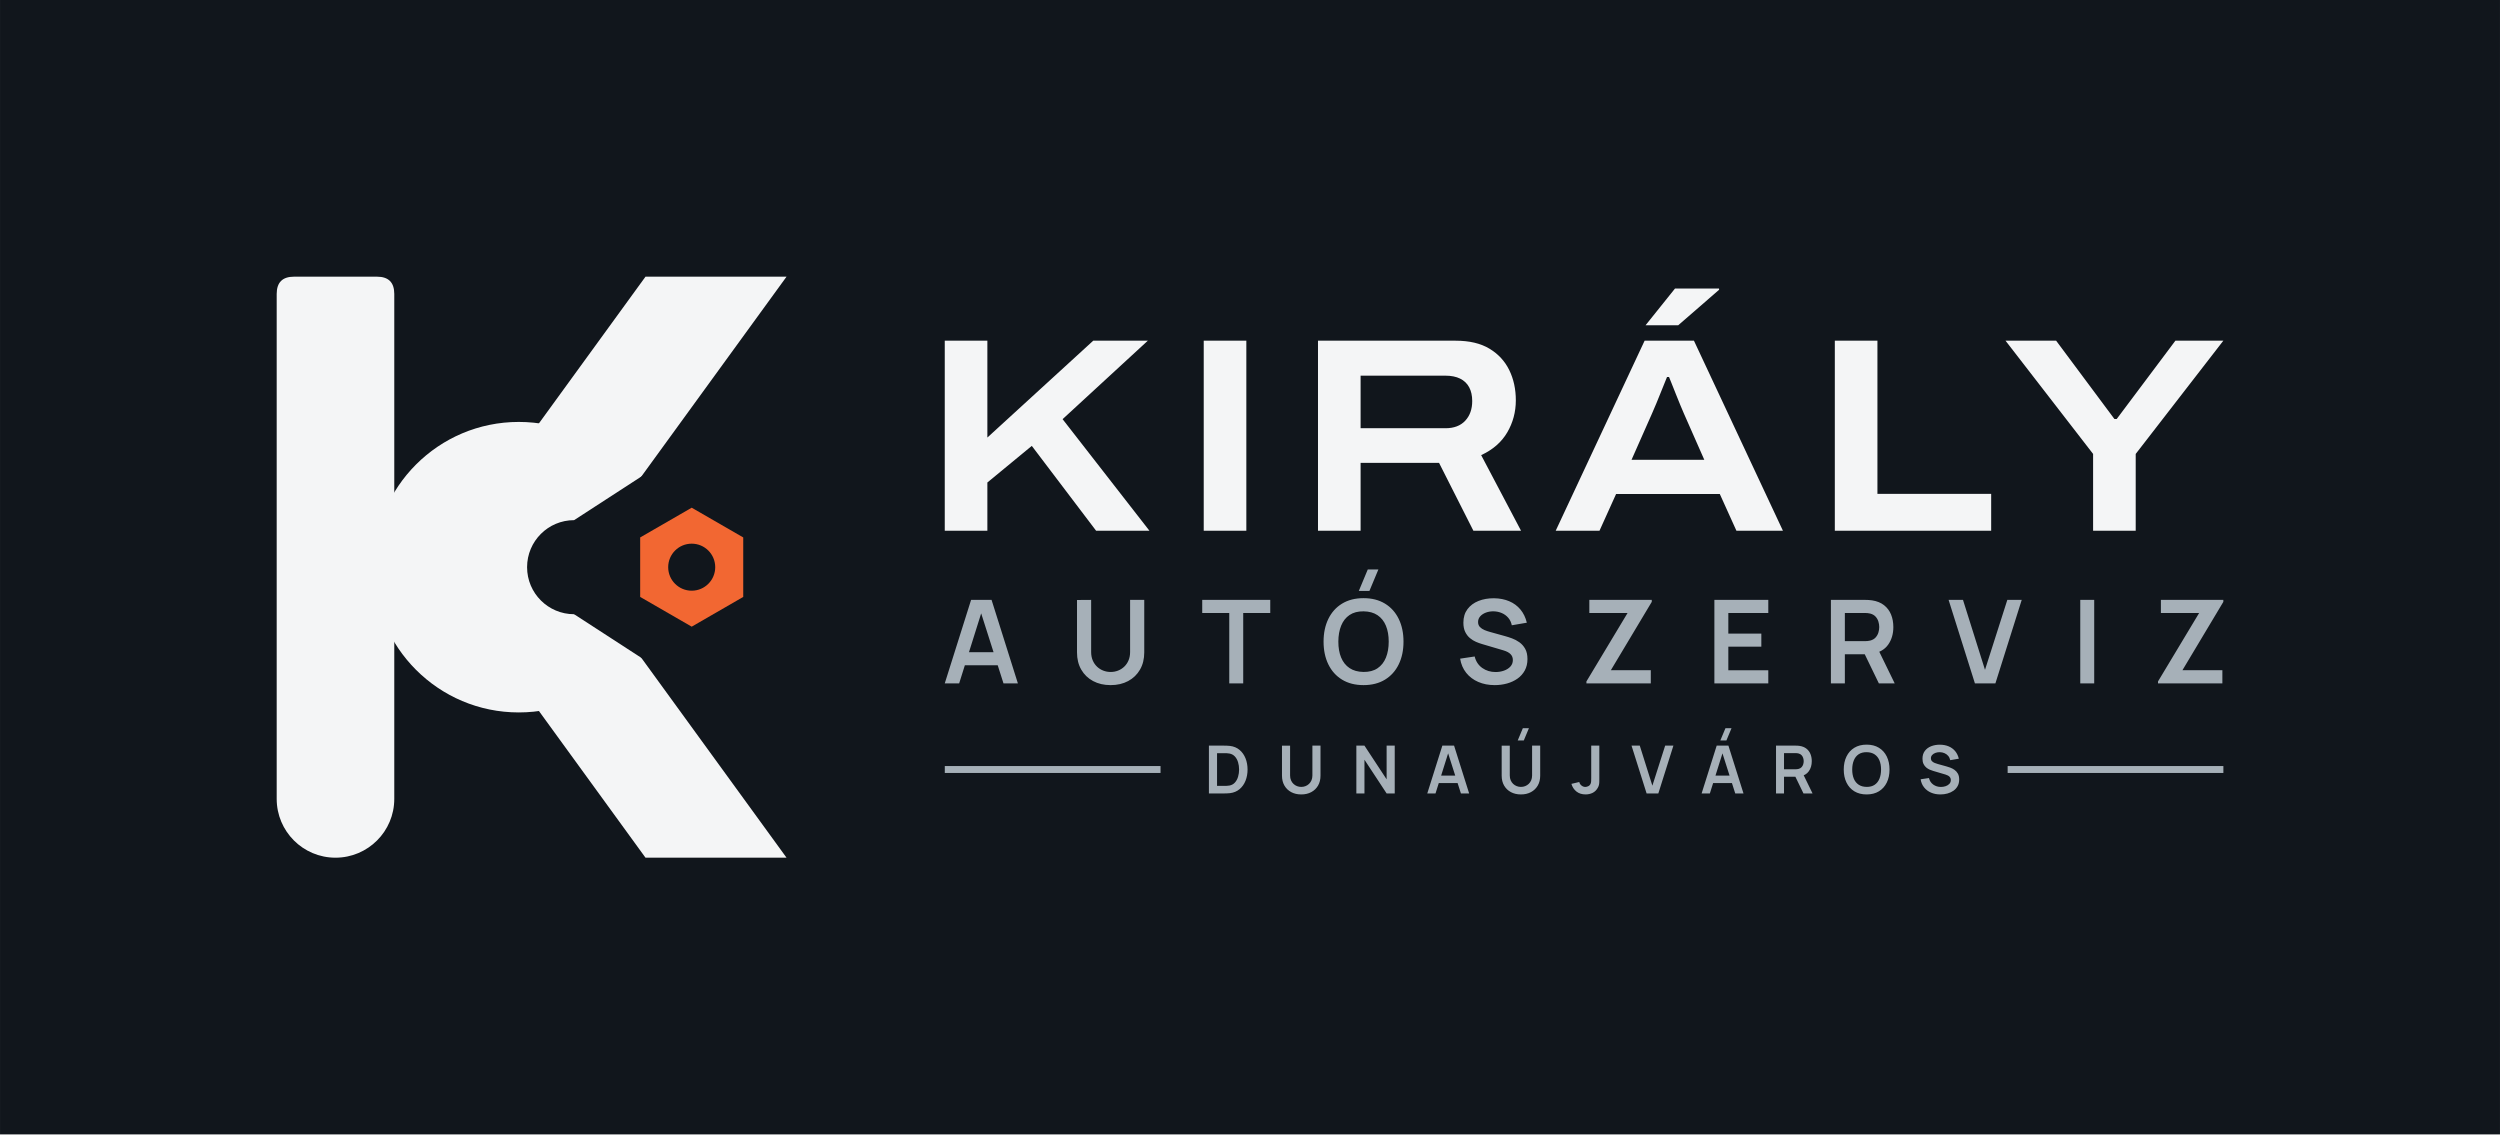
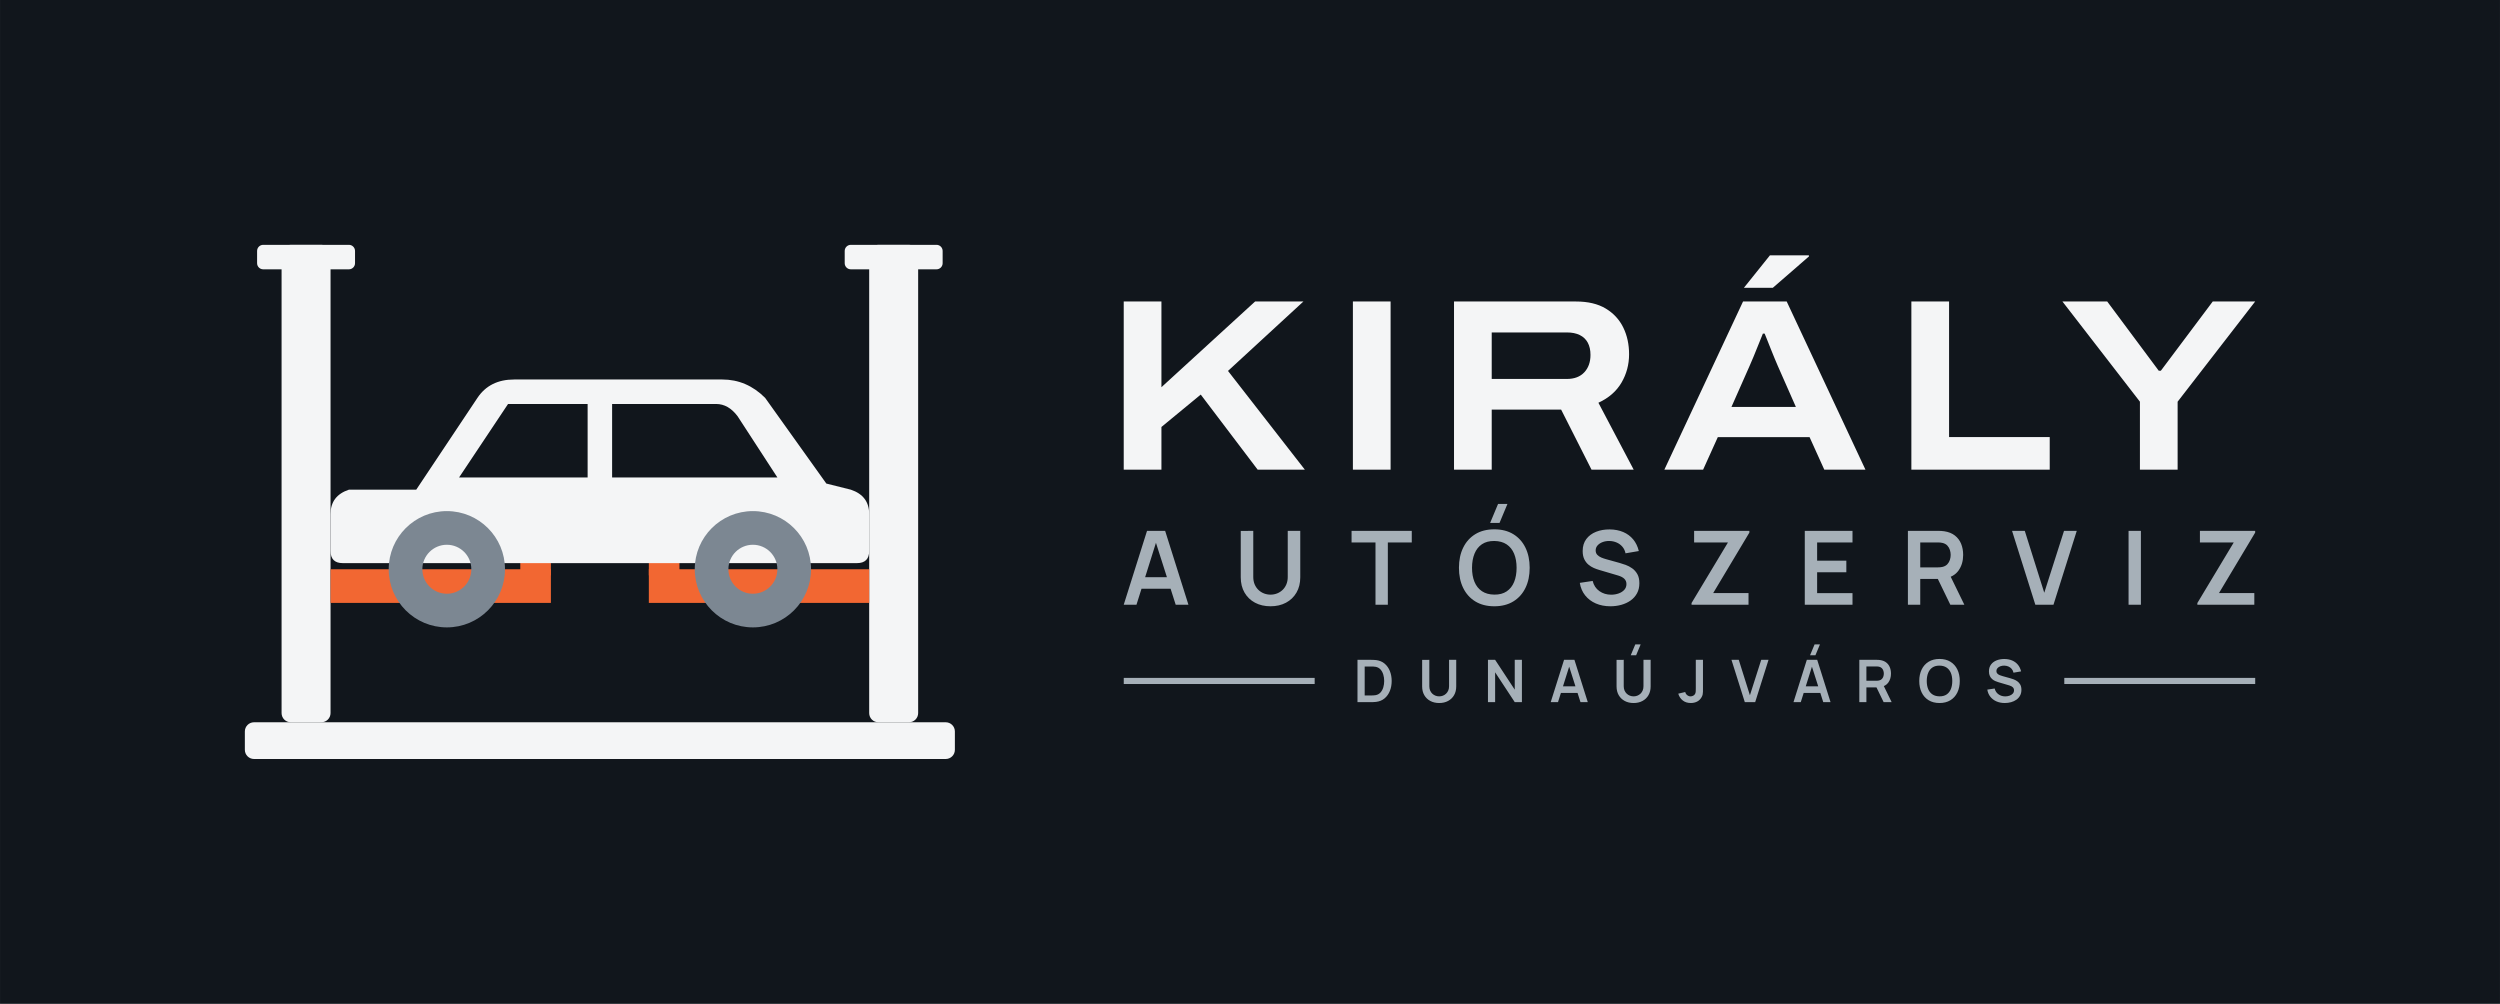
- <svg xmlns="http://www.w3.org/2000/svg" viewBox="-28 -32 361.43 164" width="1445.74" height="656" role="img">
-   <rect x="-28" y="-32" width="361.43" height="164" fill="#11161C" />
-   <defs>
-     <mask id="m1" maskUnits="userSpaceOnUse" x="0" y="0" width="100" height="100">
-       <rect width="100" height="100" fill="#000" />
-       <path d="M14.5 8H26.5Q29 8 29 10.5V83.5A8.5 8.5 0 0 1 12 83.5V10.5Q12 8 14.5 8Z" fill="#fff" />
-       <circle cx="47" cy="50" r="21" fill="#fff" />
-       <path d="M38.33 45.15 L65.32 8 L85.71 8 L51.67 54.85Z" fill="#fff" />
-       <path d="M38.33 54.85 L65.32 92 L85.71 92 L51.67 45.15Z" fill="#fff" />
-       <circle cx="55" cy="50" r="6.8" fill="#000" />
-       <path d="M55 43.2 L100 14 L100 86 L55 56.8Z" fill="#000" />
-     </mask>
-   </defs>
-   <rect width="100" height="100" fill="#F4F5F6" mask="url(#m1)" />
-   <path d="M79.45 54.3 L72 58.6 L64.55 54.3 L64.55 45.7 L72 41.4 L79.45 45.7Z M68.6 50a3.4 3.4 0 1 0 6.8 0a3.4 3.4 0 1 0 -6.8 0Z" fill="#F26732" fill-rule="evenodd" />
-   <path d="M108.585 44.729V17.256H114.745V31.258L130.05 17.256H137.942L125.621 28.599L138.175 44.729H130.465L121.169 32.463L114.745 37.757V44.729ZM146.025 44.729V17.256H152.185V44.729ZM162.545 44.729V17.256H182.454Q185.418 17.256 187.332 18.408Q189.245 19.56 190.196 21.505Q191.147 23.45 191.147 25.873Q191.147 28.399 189.905 30.517Q188.663 32.634 186.135 33.799L191.899 44.729H185.01L180.045 34.916H168.705V44.729ZM168.705 29.911H180.976Q182.818 29.911 183.83 28.827Q184.842 27.744 184.842 25.981Q184.842 24.808 184.4 23.986Q183.957 23.165 183.094 22.739Q182.23 22.312 180.976 22.312H168.705ZM196.912 44.729 209.766 17.256H216.898L229.762 44.729H223.038L220.635 39.417H205.643L203.243 44.729ZM207.873 34.479H218.396L215.435 27.762Q215.251 27.338 214.927 26.564Q214.604 25.79 214.273 24.948Q213.942 24.106 213.665 23.417Q213.387 22.729 213.294 22.5H213.007Q212.69 23.291 212.274 24.318Q211.858 25.345 211.475 26.288Q211.091 27.23 210.834 27.788ZM209.904 15.023 214.16 9.713H220.523L220.535 9.892L214.625 15.023ZM237.265 44.729V17.256H243.425V39.405H259.869V44.729ZM274.605 44.729V33.627L261.945 17.256H269.262L277.685 28.572H278.021L286.502 17.256H293.434L280.765 33.627V44.729Z" fill="#F4F5F6" />
-   <path d="M108.585 66.799 112.391 54.729H115.352L119.157 66.799H117.076L113.625 55.97H114.072L110.667 66.799ZM110.709 64.181V62.295H117.045V64.181ZM132.565 67.05Q131.126 67.05 130.031 66.464Q128.936 65.878 128.32 64.814Q127.704 63.751 127.704 62.315V54.743L129.749 54.729V62.262Q129.749 62.943 129.979 63.479Q130.21 64.015 130.606 64.388Q131.002 64.762 131.51 64.956Q132.018 65.15 132.565 65.15Q133.127 65.15 133.635 64.953Q134.142 64.755 134.535 64.381Q134.927 64.008 135.154 63.472Q135.381 62.936 135.381 62.262V54.729H137.427V62.315Q137.427 63.749 136.81 64.813Q136.194 65.877 135.099 66.464Q134.004 67.05 132.565 67.05ZM149.717 66.799V56.621H145.808V54.729H155.643V56.621H151.734V66.799ZM169.982 53.43H168.448L169.742 50.329H171.276ZM169.129 67.05Q167.32 67.05 166.026 66.26Q164.733 65.469 164.042 64.052Q163.351 62.636 163.351 60.764Q163.351 58.892 164.042 57.476Q164.733 56.059 166.026 55.268Q167.32 54.478 169.129 54.478Q170.938 54.478 172.231 55.268Q173.525 56.059 174.216 57.476Q174.907 58.892 174.907 60.764Q174.907 62.636 174.216 64.052Q173.525 65.469 172.231 66.26Q170.938 67.05 169.129 67.05ZM169.129 65.145Q170.344 65.159 171.152 64.613Q171.96 64.068 172.365 63.076Q172.769 62.084 172.769 60.764Q172.769 59.444 172.365 58.465Q171.96 57.487 171.152 56.942Q170.344 56.397 169.129 56.383Q167.913 56.369 167.107 56.914Q166.3 57.459 165.896 58.451Q165.491 59.444 165.488 60.764Q165.486 62.084 165.89 63.062Q166.294 64.04 167.104 64.585Q167.913 65.131 169.129 65.145ZM188.094 67.05Q186.772 67.05 185.712 66.589Q184.652 66.128 183.969 65.27Q183.285 64.411 183.095 63.225L185.196 62.91Q185.46 63.983 186.294 64.571Q187.128 65.159 188.219 65.159Q188.863 65.159 189.435 64.956Q190.006 64.754 190.362 64.366Q190.717 63.978 190.717 63.424Q190.717 63.168 190.634 62.956Q190.551 62.745 190.388 62.577Q190.225 62.408 189.97 62.271Q189.716 62.134 189.373 62.03L186.258 61.11Q185.856 60.994 185.389 60.795Q184.923 60.595 184.509 60.25Q184.096 59.905 183.83 59.364Q183.565 58.822 183.565 58.023Q183.565 56.857 184.158 56.067Q184.751 55.277 185.751 54.881Q186.751 54.485 187.979 54.492Q189.217 54.506 190.19 54.921Q191.164 55.335 191.816 56.121Q192.468 56.906 192.737 58.026L190.566 58.398Q190.435 57.762 190.051 57.316Q189.667 56.869 189.118 56.633Q188.57 56.397 187.951 56.383Q187.346 56.369 186.832 56.56Q186.318 56.751 186.003 57.101Q185.688 57.452 185.688 57.923Q185.688 58.371 185.956 58.649Q186.223 58.927 186.624 59.093Q187.025 59.258 187.432 59.367L189.594 59.968Q190.038 60.088 190.59 60.289Q191.142 60.49 191.653 60.85Q192.164 61.21 192.497 61.797Q192.829 62.384 192.829 63.284Q192.829 64.224 192.442 64.933Q192.054 65.642 191.389 66.111Q190.724 66.579 189.873 66.815Q189.021 67.05 188.094 67.05ZM201.353 66.799V66.519L207.302 56.621H201.773V54.729H210.8V55.014L204.885 64.896H210.66V66.799ZM219.852 66.799V54.729H227.647V56.621H221.869V59.602H226.641V61.493H221.869V64.907H227.647V66.799ZM236.699 66.799V54.729H241.686Q241.862 54.729 242.141 54.742Q242.419 54.754 242.653 54.796Q243.699 54.958 244.382 55.495Q245.065 56.033 245.396 56.847Q245.726 57.661 245.726 58.657Q245.726 60.137 244.98 61.196Q244.234 62.256 242.692 62.51L241.831 62.586H238.716V66.799ZM243.631 66.799 241.25 61.887 243.307 61.435 245.922 66.799ZM238.716 60.694H241.602Q241.773 60.694 241.98 60.677Q242.188 60.661 242.368 60.613Q242.868 60.486 243.156 60.168Q243.445 59.85 243.566 59.447Q243.687 59.043 243.687 58.657Q243.687 58.272 243.566 57.868Q243.445 57.464 243.156 57.147Q242.868 56.829 242.368 56.702Q242.188 56.653 241.98 56.637Q241.773 56.621 241.602 56.621H238.716ZM257.519 66.799 253.714 54.729H255.795L258.977 64.84L262.204 54.729H264.286L260.481 66.799ZM272.749 66.799V54.729H274.766V66.799ZM283.988 66.799V66.519L289.937 56.621H284.407V54.729H293.434V55.014L287.52 64.896H293.295V66.799Z" fill="#A6B0B8" />
-   <path d="M146.775 82.711V75.799H148.976Q149.065 75.799 149.323 75.804Q149.58 75.808 149.818 75.839Q150.641 75.941 151.209 76.42Q151.776 76.9 152.069 77.638Q152.362 78.376 152.362 79.255Q152.362 80.135 152.069 80.873Q151.776 81.611 151.209 82.09Q150.641 82.568 149.818 82.671Q149.581 82.7 149.322 82.706Q149.063 82.711 148.976 82.711ZM147.951 81.62H148.976Q149.123 81.62 149.345 81.611Q149.568 81.603 149.743 81.57Q150.232 81.475 150.539 81.13Q150.847 80.786 150.992 80.292Q151.138 79.798 151.138 79.255Q151.138 78.692 150.988 78.198Q150.839 77.704 150.529 77.367Q150.22 77.031 149.743 76.94Q149.568 76.903 149.344 76.896Q149.12 76.89 148.976 76.89H147.951ZM160.123 82.855Q159.299 82.855 158.672 82.519Q158.045 82.184 157.692 81.574Q157.339 80.965 157.339 80.143V75.807L158.511 75.799V80.112Q158.511 80.503 158.643 80.81Q158.775 81.116 159.001 81.33Q159.228 81.544 159.519 81.656Q159.81 81.767 160.123 81.767Q160.445 81.767 160.736 81.654Q161.027 81.54 161.251 81.326Q161.476 81.112 161.606 80.806Q161.736 80.499 161.736 80.112V75.799H162.907V80.143Q162.907 80.964 162.555 81.574Q162.202 82.183 161.575 82.519Q160.947 82.855 160.123 82.855ZM168.091 82.711V75.799H169.263L172.467 80.671V75.799H173.639V82.711H172.467L169.263 77.837V82.711ZM178.344 82.711 180.523 75.799H182.219L184.399 82.711H183.207L181.231 76.509H181.487L179.536 82.711ZM179.56 81.212V80.132H183.189V81.212ZM192.298 75.055H191.419L192.16 73.279H193.039ZM191.885 82.855Q191.061 82.855 190.434 82.519Q189.807 82.184 189.454 81.574Q189.101 80.965 189.101 80.143V75.807L190.272 75.799V80.112Q190.272 80.503 190.404 80.81Q190.536 81.116 190.763 81.33Q190.99 81.544 191.281 81.656Q191.571 81.767 191.885 81.767Q192.207 81.767 192.497 81.654Q192.788 81.54 193.013 81.326Q193.238 81.112 193.368 80.806Q193.498 80.499 193.498 80.112V75.799H194.669V80.143Q194.669 80.964 194.316 81.574Q193.963 82.183 193.336 82.519Q192.709 82.855 191.885 82.855ZM201.235 82.853Q200.443 82.853 199.918 82.44Q199.393 82.028 199.181 81.327L200.322 81.055Q200.376 81.348 200.631 81.559Q200.887 81.77 201.191 81.77Q201.395 81.77 201.621 81.662Q201.847 81.554 201.954 81.314Q202.023 81.158 202.035 80.946Q202.047 80.734 202.047 80.452V75.799H203.218V80.452Q203.218 80.772 203.215 81.014Q203.212 81.256 203.167 81.469Q203.121 81.682 202.989 81.909Q202.707 82.4 202.249 82.627Q201.791 82.853 201.235 82.853ZM210.053 82.711 207.874 75.799H209.066L210.888 81.589L212.736 75.799H213.928L211.749 82.711ZM221.591 75.055H220.712L221.453 73.279H222.331ZM218.007 82.711 220.186 75.799H221.882L224.061 82.711H222.869L220.893 76.509H221.149L219.199 82.711ZM219.223 81.212V80.132H222.851V81.212ZM228.763 82.711V75.799H231.619Q231.72 75.799 231.88 75.806Q232.039 75.813 232.173 75.837Q232.772 75.93 233.163 76.238Q233.555 76.545 233.744 77.012Q233.933 77.478 233.933 78.048Q233.933 78.896 233.506 79.502Q233.079 80.109 232.195 80.255L231.703 80.298H229.919V82.711ZM232.733 82.711 231.37 79.898 232.547 79.639 234.045 82.711ZM229.919 79.215H231.571Q231.669 79.215 231.788 79.205Q231.907 79.196 232.01 79.168Q232.296 79.096 232.461 78.914Q232.627 78.732 232.696 78.5Q232.765 78.269 232.765 78.048Q232.765 77.828 232.696 77.596Q232.627 77.365 232.461 77.183Q232.296 77.001 232.01 76.928Q231.907 76.9 231.788 76.891Q231.669 76.882 231.571 76.882H229.919ZM241.864 82.855Q240.828 82.855 240.087 82.402Q239.347 81.949 238.951 81.138Q238.555 80.327 238.555 79.255Q238.555 78.183 238.951 77.372Q239.347 76.56 240.087 76.108Q240.828 75.655 241.864 75.655Q242.9 75.655 243.641 76.108Q244.382 76.56 244.777 77.372Q245.173 78.183 245.173 79.255Q245.173 80.327 244.777 81.138Q244.382 81.949 243.641 82.402Q242.9 82.855 241.864 82.855ZM241.864 81.764Q242.56 81.772 243.023 81.459Q243.486 81.147 243.717 80.579Q243.949 80.011 243.949 79.255Q243.949 78.499 243.717 77.938Q243.486 77.378 243.023 77.066Q242.56 76.754 241.864 76.746Q241.168 76.738 240.706 77.05Q240.244 77.362 240.013 77.93Q239.781 78.499 239.779 79.255Q239.778 80.011 240.009 80.571Q240.241 81.131 240.705 81.443Q241.168 81.756 241.864 81.764ZM252.533 82.855Q251.776 82.855 251.169 82.591Q250.562 82.327 250.171 81.835Q249.779 81.344 249.671 80.664L250.874 80.484Q251.025 81.098 251.503 81.435Q251.98 81.772 252.605 81.772Q252.974 81.772 253.301 81.656Q253.628 81.54 253.832 81.318Q254.035 81.096 254.035 80.778Q254.035 80.632 253.988 80.51Q253.94 80.389 253.847 80.293Q253.754 80.196 253.608 80.118Q253.462 80.04 253.266 79.98L251.482 79.453Q251.251 79.387 250.984 79.272Q250.717 79.158 250.48 78.96Q250.243 78.763 250.091 78.453Q249.939 78.143 249.939 77.685Q249.939 77.017 250.279 76.565Q250.619 76.112 251.191 75.886Q251.764 75.659 252.467 75.663Q253.176 75.671 253.734 75.908Q254.291 76.146 254.665 76.596Q255.038 77.045 255.192 77.687L253.949 77.9Q253.874 77.536 253.654 77.28Q253.434 77.024 253.12 76.889Q252.806 76.754 252.451 76.746Q252.105 76.738 251.811 76.847Q251.516 76.956 251.336 77.157Q251.155 77.358 251.155 77.628Q251.155 77.884 251.309 78.044Q251.462 78.203 251.691 78.298Q251.921 78.392 252.154 78.455L253.392 78.799Q253.647 78.868 253.963 78.983Q254.279 79.098 254.571 79.304Q254.864 79.51 255.055 79.846Q255.245 80.183 255.245 80.698Q255.245 81.236 255.023 81.642Q254.801 82.048 254.42 82.317Q254.039 82.585 253.552 82.72Q253.064 82.855 252.533 82.855Z" fill="#A6B0B8" />
-   <rect x="108.59" y="78.75" width="31.19" height="1" fill="#A6B0B8" />
-   <rect x="262.25" y="78.75" width="31.19" height="1" fill="#A6B0B8" />
+ <svg xmlns="http://www.w3.org/2000/svg" viewBox="-38 -30 408.43 164" width="1633.74" height="656" role="img">
+   <rect x="-38" y="-30" width="408.43" height="164" fill="#11161C" />
+   <rect x="8" y="10" width="8" height="78" rx="1.5" fill="#F4F5F6" />
+   <rect x="4" y="10" width="16" height="4" rx="1" fill="#F4F5F6" />
+   <rect x="104" y="10" width="8" height="78" rx="1.5" fill="#F4F5F6" />
+   <rect x="100" y="10" width="16" height="4" rx="1" fill="#F4F5F6" />
+   <rect x="2" y="88" width="116" height="6" rx="1.5" fill="#F4F5F6" />
+   <rect x="16" y="63" width="36" height="5.5" fill="#F26732" />
+   <rect x="47" y="60" width="5" height="4" fill="#F26732" />
+   <rect x="68" y="63" width="36" height="5.5" fill="#F26732" />
+   <rect x="68" y="60" width="5" height="4" fill="#F26732" />
+   <path d="M24 50 L30 50 L40 35 Q42 32 46 32 L80 32 Q84 32 87 35 L97 49 L101 50 Q104 51 104 54 L104 60 Q104 62 102 62 L18 62 Q16 62 16 60 L16 54 Q16 51 19 50 Z M45 36 L58 36 L58 48 L37 48 Z M62 36 L79 36 Q81 36 82.5 38 L89 48 L62 48 Z" fill="#F4F5F6" fill-rule="evenodd" />
+   <path d="M25.5 63a9.5 9.5 0 1 1 19 0a9.5 9.5 0 1 1 -19 0Z M31 63a4 4 0 1 0 8 0a4 4 0 1 0 -8 0Z" fill="#7C8792" fill-rule="evenodd" />
+   <path d="M75.5 63a9.5 9.5 0 1 1 19 0a9.5 9.5 0 1 1 -19 0Z M81 63a4 4 0 1 0 8 0a4 4 0 1 0 -8 0Z" fill="#7C8792" fill-rule="evenodd" />
+   <path d="M145.585 46.729V19.256H151.745V33.258L167.05 19.256H174.942L162.621 30.599L175.175 46.729H167.465L158.169 34.463L151.745 39.757V46.729ZM183.025 46.729V19.256H189.185V46.729ZM199.545 46.729V19.256H219.454Q222.418 19.256 224.332 20.408Q226.245 21.56 227.196 23.505Q228.147 25.45 228.147 27.873Q228.147 30.399 226.905 32.517Q225.663 34.634 223.135 35.799L228.899 46.729H222.01L217.045 36.916H205.705V46.729ZM205.705 31.911H217.976Q219.818 31.911 220.83 30.827Q221.842 29.744 221.842 27.981Q221.842 26.808 221.4 25.986Q220.957 25.165 220.094 24.739Q219.23 24.312 217.976 24.312H205.705ZM233.912 46.729 246.766 19.256H253.898L266.762 46.729H260.038L257.635 41.417H242.643L240.243 46.729ZM244.873 36.479H255.396L252.435 29.762Q252.251 29.338 251.927 28.564Q251.604 27.79 251.273 26.948Q250.942 26.106 250.665 25.417Q250.387 24.729 250.294 24.5H250.007Q249.69 25.291 249.274 26.318Q248.858 27.345 248.475 28.288Q248.091 29.23 247.834 29.788ZM246.904 17.023 251.16 11.713H257.523L257.535 11.892L251.625 17.023ZM274.265 46.729V19.256H280.425V41.405H296.869V46.729ZM311.605 46.729V35.627L298.945 19.256H306.262L314.685 30.572H315.021L323.502 19.256H330.434L317.765 35.627V46.729Z" fill="#F4F5F6" />
+   <path d="M145.585 68.799 149.391 56.729H152.352L156.157 68.799H154.076L150.625 57.97H151.072L147.667 68.799ZM147.709 66.181V64.295H154.045V66.181ZM169.565 69.05Q168.126 69.05 167.031 68.464Q165.936 67.878 165.32 66.814Q164.704 65.751 164.704 64.315V56.743L166.749 56.729V64.262Q166.749 64.943 166.979 65.479Q167.21 66.015 167.606 66.388Q168.002 66.762 168.51 66.956Q169.018 67.15 169.565 67.15Q170.127 67.15 170.635 66.953Q171.142 66.755 171.535 66.381Q171.927 66.008 172.154 65.472Q172.381 64.936 172.381 64.262V56.729H174.427V64.315Q174.427 65.749 173.81 66.813Q173.194 67.877 172.099 68.464Q171.004 69.05 169.565 69.05ZM186.717 68.799V58.621H182.808V56.729H192.643V58.621H188.734V68.799ZM206.982 55.43H205.448L206.742 52.329H208.276ZM206.129 69.05Q204.32 69.05 203.026 68.26Q201.733 67.469 201.042 66.052Q200.351 64.636 200.351 62.764Q200.351 60.892 201.042 59.476Q201.733 58.059 203.026 57.268Q204.32 56.478 206.129 56.478Q207.938 56.478 209.231 57.268Q210.525 58.059 211.216 59.476Q211.907 60.892 211.907 62.764Q211.907 64.636 211.216 66.052Q210.525 67.469 209.231 68.26Q207.938 69.05 206.129 69.05ZM206.129 67.145Q207.344 67.159 208.152 66.613Q208.96 66.068 209.365 65.076Q209.769 64.084 209.769 62.764Q209.769 61.444 209.365 60.465Q208.96 59.487 208.152 58.942Q207.344 58.397 206.129 58.383Q204.913 58.369 204.107 58.914Q203.3 59.459 202.896 60.451Q202.491 61.444 202.488 62.764Q202.486 64.084 202.89 65.062Q203.294 66.04 204.104 66.585Q204.913 67.131 206.129 67.145ZM225.094 69.05Q223.772 69.05 222.712 68.589Q221.652 68.128 220.969 67.27Q220.285 66.411 220.095 65.225L222.196 64.91Q222.46 65.983 223.294 66.571Q224.128 67.159 225.219 67.159Q225.863 67.159 226.435 66.956Q227.006 66.754 227.362 66.366Q227.717 65.978 227.717 65.424Q227.717 65.168 227.634 64.956Q227.551 64.745 227.388 64.577Q227.225 64.408 226.97 64.271Q226.716 64.134 226.373 64.03L223.258 63.11Q222.856 62.994 222.389 62.795Q221.923 62.595 221.509 62.25Q221.096 61.905 220.83 61.364Q220.565 60.822 220.565 60.023Q220.565 58.857 221.158 58.067Q221.751 57.277 222.751 56.881Q223.751 56.485 224.979 56.492Q226.217 56.506 227.19 56.921Q228.164 57.335 228.816 58.121Q229.468 58.906 229.737 60.026L227.566 60.398Q227.435 59.762 227.051 59.316Q226.667 58.869 226.118 58.633Q225.57 58.397 224.951 58.383Q224.346 58.369 223.832 58.56Q223.318 58.751 223.003 59.101Q222.688 59.452 222.688 59.923Q222.688 60.371 222.956 60.649Q223.223 60.927 223.624 61.093Q224.025 61.258 224.432 61.367L226.594 61.968Q227.038 62.088 227.59 62.289Q228.142 62.49 228.653 62.85Q229.164 63.21 229.497 63.797Q229.829 64.384 229.829 65.284Q229.829 66.224 229.442 66.933Q229.054 67.642 228.389 68.111Q227.724 68.579 226.873 68.815Q226.021 69.05 225.094 69.05ZM238.353 68.799V68.519L244.302 58.621H238.773V56.729H247.8V57.014L241.885 66.896H247.66V68.799ZM256.852 68.799V56.729H264.647V58.621H258.869V61.602H263.641V63.493H258.869V66.907H264.647V68.799ZM273.699 68.799V56.729H278.686Q278.862 56.729 279.141 56.742Q279.419 56.754 279.653 56.796Q280.699 56.958 281.382 57.495Q282.065 58.033 282.396 58.847Q282.726 59.661 282.726 60.657Q282.726 62.137 281.98 63.196Q281.234 64.256 279.692 64.51L278.831 64.586H275.716V68.799ZM280.631 68.799 278.25 63.887 280.307 63.435 282.922 68.799ZM275.716 62.694H278.602Q278.773 62.694 278.98 62.677Q279.188 62.661 279.368 62.613Q279.868 62.486 280.156 62.168Q280.445 61.85 280.566 61.447Q280.687 61.043 280.687 60.657Q280.687 60.272 280.566 59.868Q280.445 59.464 280.156 59.147Q279.868 58.829 279.368 58.702Q279.188 58.653 278.98 58.637Q278.773 58.621 278.602 58.621H275.716ZM294.519 68.799 290.714 56.729H292.795L295.977 66.84L299.204 56.729H301.286L297.481 68.799ZM309.749 68.799V56.729H311.766V68.799ZM320.988 68.799V68.519L326.937 58.621H321.407V56.729H330.434V57.014L324.52 66.896H330.295V68.799Z" fill="#A6B0B8" />
+   <path d="M183.775 84.711V77.799H185.976Q186.065 77.799 186.323 77.804Q186.58 77.808 186.818 77.839Q187.641 77.941 188.209 78.42Q188.776 78.9 189.069 79.638Q189.362 80.376 189.362 81.255Q189.362 82.135 189.069 82.873Q188.776 83.611 188.209 84.09Q187.641 84.568 186.818 84.671Q186.581 84.7 186.322 84.706Q186.063 84.711 185.976 84.711ZM184.951 83.62H185.976Q186.123 83.62 186.345 83.611Q186.568 83.603 186.743 83.57Q187.232 83.475 187.539 83.13Q187.847 82.786 187.992 82.292Q188.138 81.798 188.138 81.255Q188.138 80.692 187.988 80.198Q187.839 79.704 187.529 79.367Q187.22 79.031 186.743 78.94Q186.568 78.903 186.344 78.896Q186.12 78.89 185.976 78.89H184.951ZM197.123 84.855Q196.299 84.855 195.672 84.519Q195.045 84.184 194.692 83.574Q194.339 82.965 194.339 82.143V77.807L195.511 77.799V82.112Q195.511 82.503 195.643 82.81Q195.775 83.116 196.001 83.33Q196.228 83.544 196.519 83.656Q196.81 83.767 197.123 83.767Q197.445 83.767 197.736 83.654Q198.027 83.54 198.251 83.326Q198.476 83.112 198.606 82.806Q198.736 82.499 198.736 82.112V77.799H199.907V82.143Q199.907 82.964 199.555 83.574Q199.202 84.183 198.575 84.519Q197.947 84.855 197.123 84.855ZM205.091 84.711V77.799H206.263L209.467 82.671V77.799H210.639V84.711H209.467L206.263 79.837V84.711ZM215.344 84.711 217.523 77.799H219.219L221.399 84.711H220.207L218.231 78.509H218.487L216.536 84.711ZM216.56 83.212V82.132H220.189V83.212ZM229.298 77.055H228.419L229.16 75.279H230.039ZM228.885 84.855Q228.061 84.855 227.434 84.519Q226.807 84.184 226.454 83.574Q226.101 82.965 226.101 82.143V77.807L227.272 77.799V82.112Q227.272 82.503 227.404 82.81Q227.536 83.116 227.763 83.33Q227.99 83.544 228.281 83.656Q228.571 83.767 228.885 83.767Q229.207 83.767 229.497 83.654Q229.788 83.54 230.013 83.326Q230.238 83.112 230.368 82.806Q230.498 82.499 230.498 82.112V77.799H231.669V82.143Q231.669 82.964 231.316 83.574Q230.963 84.183 230.336 84.519Q229.709 84.855 228.885 84.855ZM238.235 84.853Q237.443 84.853 236.918 84.44Q236.393 84.028 236.181 83.327L237.322 83.055Q237.376 83.348 237.631 83.559Q237.887 83.77 238.191 83.77Q238.395 83.77 238.621 83.662Q238.847 83.554 238.954 83.314Q239.023 83.158 239.035 82.946Q239.047 82.734 239.047 82.452V77.799H240.218V82.452Q240.218 82.772 240.215 83.014Q240.212 83.256 240.167 83.469Q240.121 83.682 239.989 83.909Q239.707 84.4 239.249 84.627Q238.791 84.853 238.235 84.853ZM247.053 84.711 244.874 77.799H246.066L247.888 83.589L249.736 77.799H250.928L248.749 84.711ZM258.591 77.055H257.712L258.453 75.279H259.331ZM255.007 84.711 257.186 77.799H258.882L261.061 84.711H259.869L257.893 78.509H258.149L256.199 84.711ZM256.223 83.212V82.132H259.851V83.212ZM265.763 84.711V77.799H268.619Q268.72 77.799 268.88 77.806Q269.039 77.813 269.173 77.837Q269.772 77.93 270.163 78.238Q270.555 78.545 270.744 79.012Q270.933 79.478 270.933 80.048Q270.933 80.896 270.506 81.502Q270.079 82.109 269.195 82.255L268.703 82.298H266.919V84.711ZM269.733 84.711 268.37 81.898 269.547 81.639 271.045 84.711ZM266.919 81.215H268.571Q268.669 81.215 268.788 81.205Q268.907 81.196 269.01 81.168Q269.296 81.096 269.461 80.914Q269.627 80.732 269.696 80.5Q269.765 80.269 269.765 80.048Q269.765 79.828 269.696 79.596Q269.627 79.365 269.461 79.183Q269.296 79.001 269.01 78.928Q268.907 78.9 268.788 78.891Q268.669 78.882 268.571 78.882H266.919ZM278.864 84.855Q277.828 84.855 277.087 84.402Q276.347 83.949 275.951 83.138Q275.555 82.327 275.555 81.255Q275.555 80.183 275.951 79.372Q276.347 78.56 277.087 78.108Q277.828 77.655 278.864 77.655Q279.9 77.655 280.641 78.108Q281.382 78.56 281.777 79.372Q282.173 80.183 282.173 81.255Q282.173 82.327 281.777 83.138Q281.382 83.949 280.641 84.402Q279.9 84.855 278.864 84.855ZM278.864 83.764Q279.56 83.772 280.023 83.459Q280.486 83.147 280.717 82.579Q280.949 82.011 280.949 81.255Q280.949 80.499 280.717 79.938Q280.486 79.378 280.023 79.066Q279.56 78.754 278.864 78.746Q278.168 78.738 277.706 79.05Q277.244 79.362 277.013 79.93Q276.781 80.499 276.779 81.255Q276.778 82.011 277.009 82.571Q277.241 83.131 277.705 83.443Q278.168 83.756 278.864 83.764ZM289.533 84.855Q288.776 84.855 288.169 84.591Q287.562 84.327 287.171 83.835Q286.779 83.344 286.671 82.664L287.874 82.484Q288.025 83.098 288.503 83.435Q288.98 83.772 289.605 83.772Q289.974 83.772 290.301 83.656Q290.628 83.54 290.832 83.318Q291.035 83.096 291.035 82.778Q291.035 82.632 290.988 82.51Q290.94 82.389 290.847 82.293Q290.754 82.196 290.608 82.118Q290.462 82.04 290.266 81.98L288.482 81.453Q288.251 81.387 287.984 81.272Q287.717 81.158 287.48 80.96Q287.243 80.763 287.091 80.453Q286.939 80.143 286.939 79.685Q286.939 79.017 287.279 78.565Q287.619 78.112 288.191 77.886Q288.764 77.659 289.467 77.663Q290.176 77.671 290.734 77.908Q291.291 78.146 291.665 78.596Q292.038 79.045 292.192 79.687L290.949 79.9Q290.874 79.536 290.654 79.28Q290.434 79.024 290.12 78.889Q289.806 78.754 289.451 78.746Q289.105 78.738 288.811 78.847Q288.516 78.956 288.336 79.157Q288.155 79.358 288.155 79.628Q288.155 79.884 288.309 80.044Q288.462 80.203 288.691 80.298Q288.921 80.392 289.154 80.455L290.392 80.799Q290.647 80.868 290.963 80.983Q291.279 81.098 291.571 81.304Q291.864 81.51 292.055 81.846Q292.245 82.183 292.245 82.698Q292.245 83.236 292.023 83.642Q291.801 84.048 291.42 84.317Q291.039 84.585 290.552 84.72Q290.064 84.855 289.533 84.855Z" fill="#A6B0B8" />
+   <rect x="145.59" y="80.75" width="31.19" height="1" fill="#A6B0B8" />
+   <rect x="299.25" y="80.75" width="31.19" height="1" fill="#A6B0B8" />
</svg>
